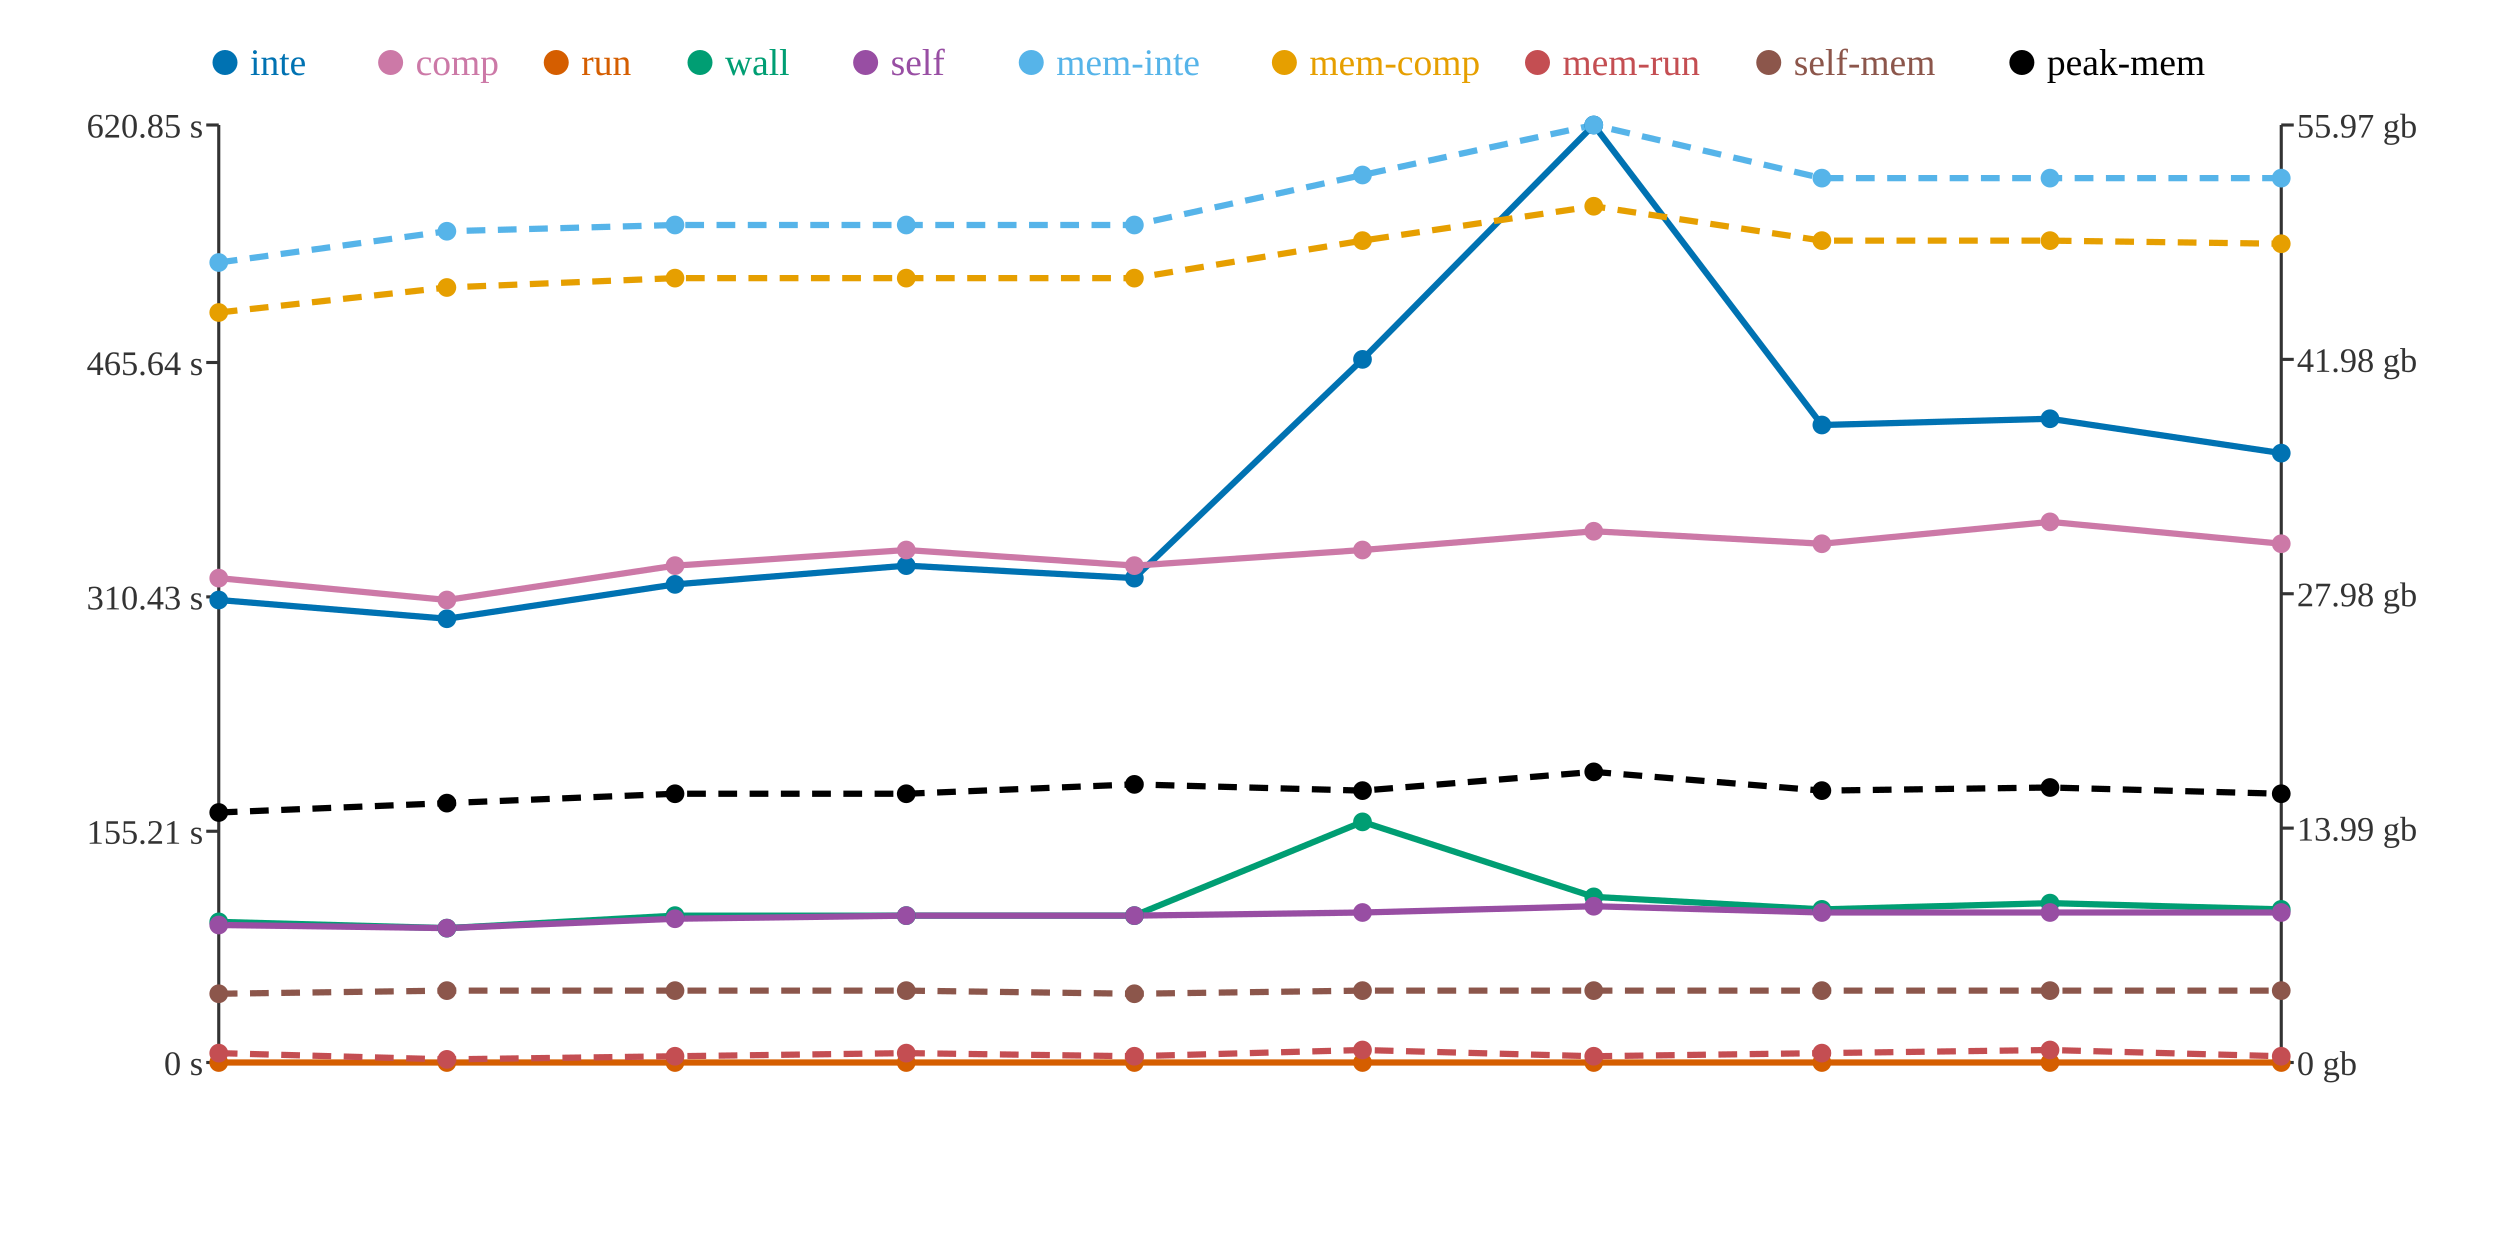
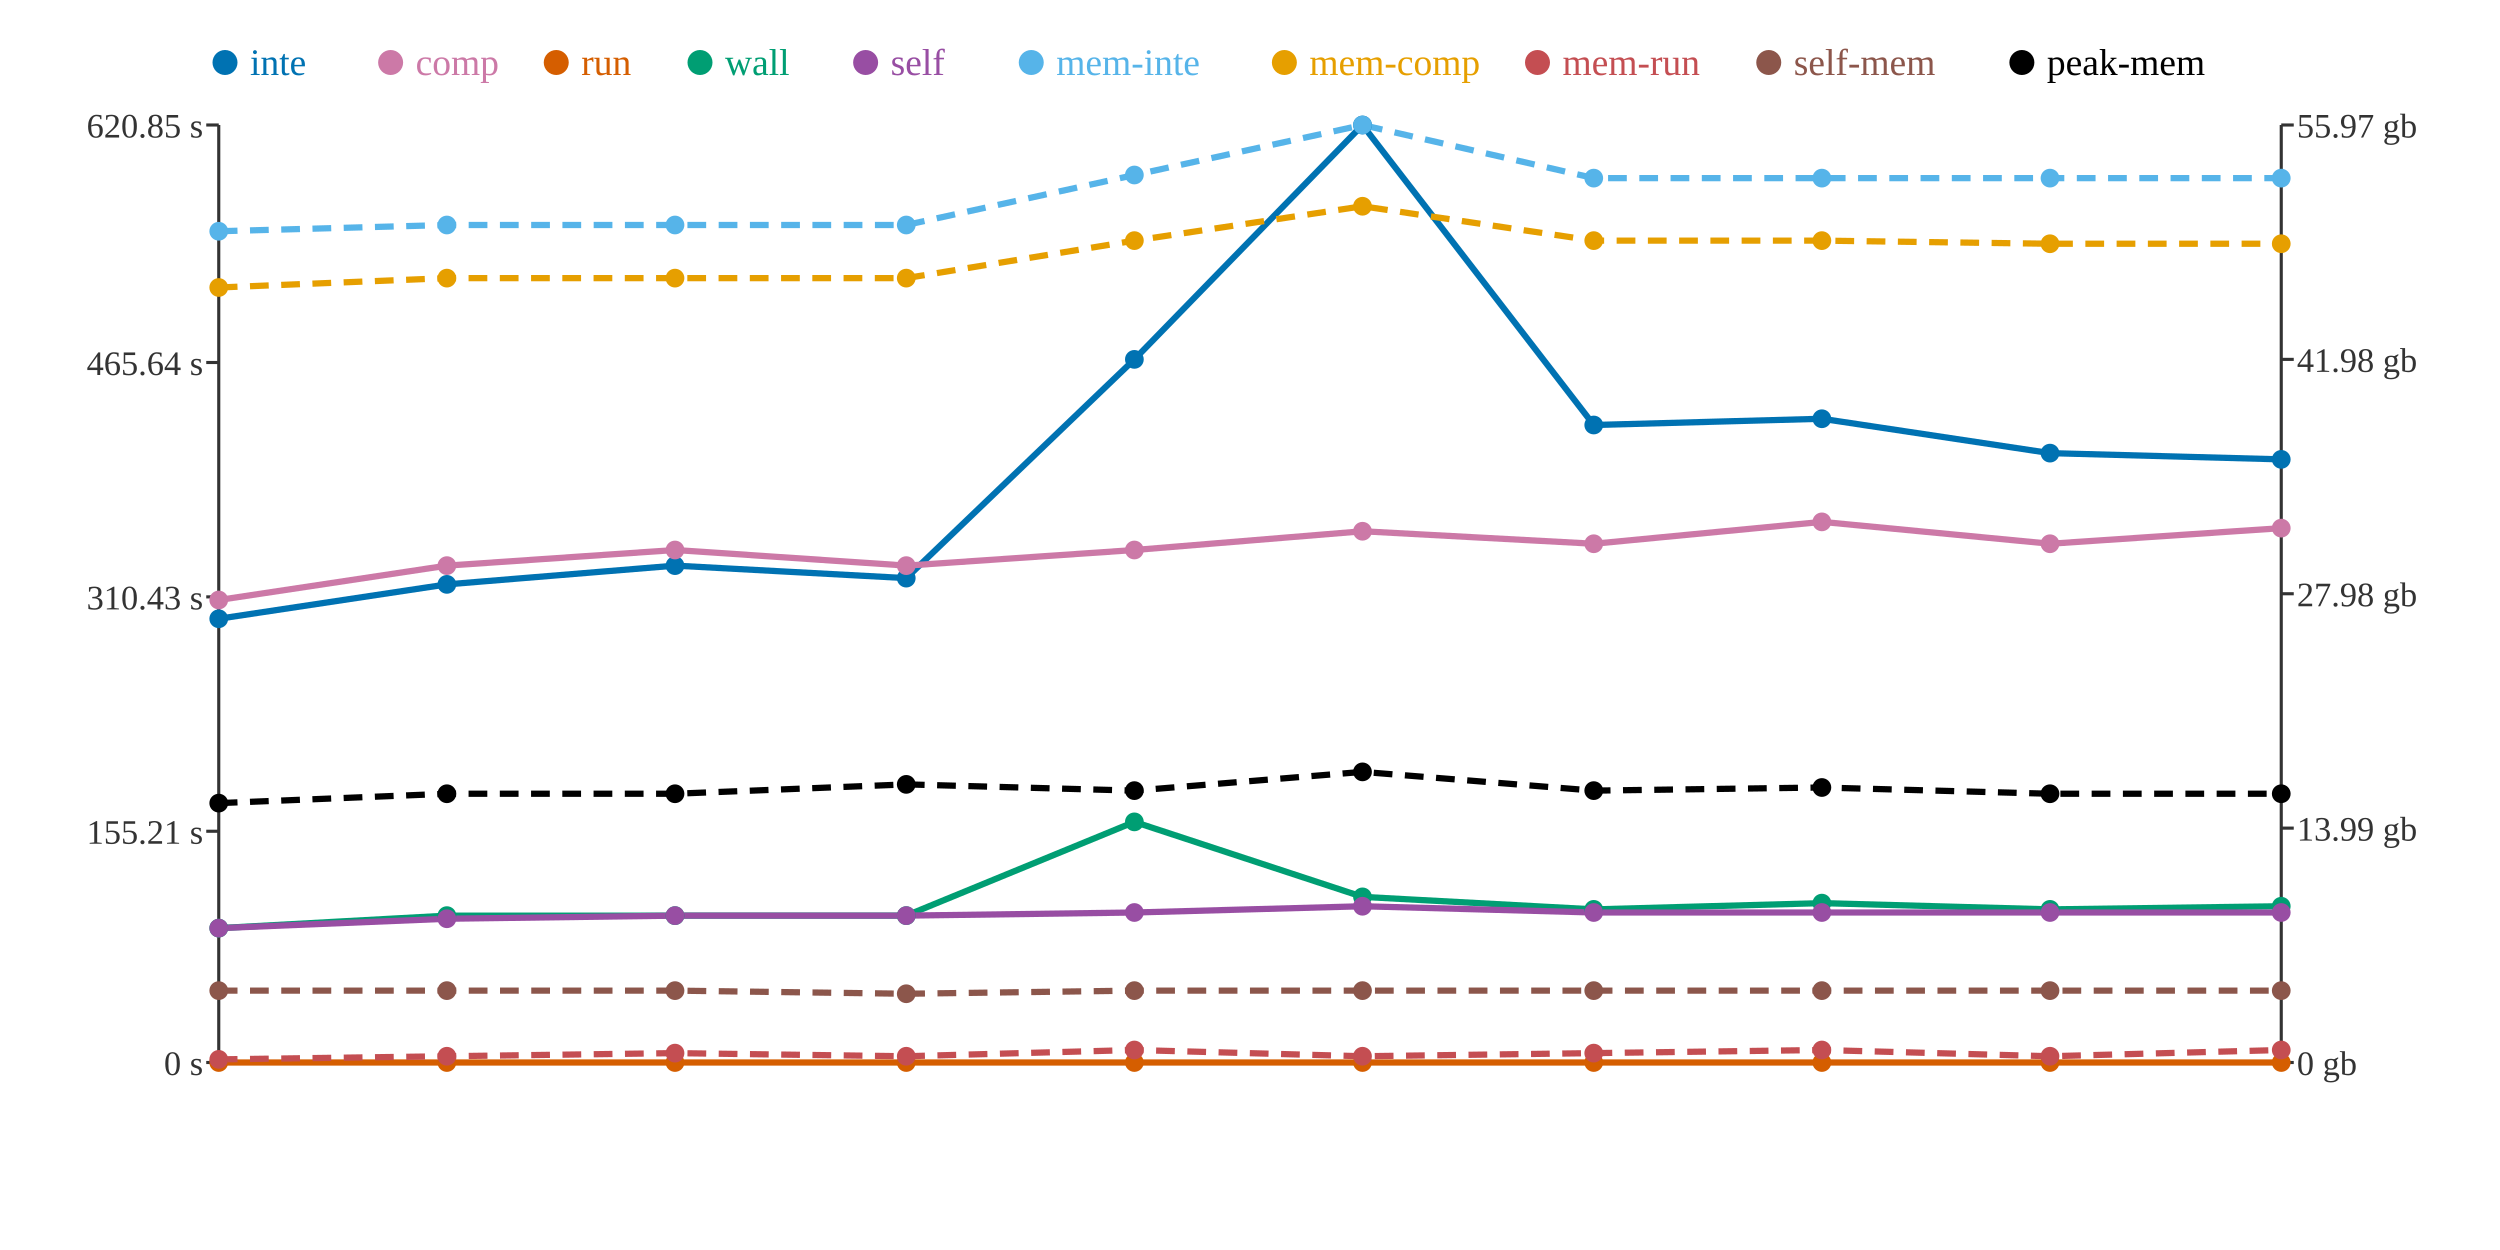
<svg xmlns="http://www.w3.org/2000/svg" width="800" height="400">
  <rect width="800" height="400" fill="white" />
  <line x1="70" y1="40" x2="70" y2="340" stroke="#333" stroke-width="1" />
  <line x1="70" y1="340" x2="730" y2="340" stroke="#333" stroke-width="1" />
  <line x1="730" y1="40" x2="730" y2="340" stroke="#333" stroke-width="1" />
  <line x1="66" y1="340" x2="70" y2="340" stroke="#333" stroke-width="1" />
  <text x="65" y="344" text-anchor="end" font-size="11" fill="#333">0 s</text>
  <line x1="66" y1="266" x2="70" y2="266" stroke="#333" stroke-width="1" />
  <text x="65" y="270" text-anchor="end" font-size="11" fill="#333">155.21 s</text>
  <line x1="66" y1="191" x2="70" y2="191" stroke="#333" stroke-width="1" />
  <text x="65" y="195" text-anchor="end" font-size="11" fill="#333">310.43 s</text>
  <line x1="66" y1="116" x2="70" y2="116" stroke="#333" stroke-width="1" />
  <text x="65" y="120" text-anchor="end" font-size="11" fill="#333">465.64 s</text>
  <line x1="66" y1="40" x2="70" y2="40" stroke="#333" stroke-width="1" />
  <text x="65" y="44" text-anchor="end" font-size="11" fill="#333">620.85 s</text>
  <line x1="730" y1="340" x2="734" y2="340" stroke="#333" stroke-width="1" />
  <text x="735" y="344" text-anchor="start" font-size="11" fill="#333">0 gb</text>
  <line x1="730" y1="265" x2="734" y2="265" stroke="#333" stroke-width="1" />
  <text x="735" y="269" text-anchor="start" font-size="11" fill="#333">13.99 gb</text>
  <line x1="730" y1="190" x2="734" y2="190" stroke="#333" stroke-width="1" />
  <text x="735" y="194" text-anchor="start" font-size="11" fill="#333">27.98 gb</text>
  <line x1="730" y1="115" x2="734" y2="115" stroke="#333" stroke-width="1" />
  <text x="735" y="119" text-anchor="start" font-size="11" fill="#333">41.98 gb</text>
  <line x1="730" y1="40" x2="734" y2="40" stroke="#333" stroke-width="1" />
  <text x="735" y="44" text-anchor="start" font-size="11" fill="#333">55.97 gb</text>
-   <polyline points="70,192 143,198 216,187 290,181 363,185 436,115 510,40 583,136 656,134 730,145" fill="none" stroke="#0072B2" stroke-width="2" />
-   <polyline points="70,185 143,192 216,181 290,176 363,181 436,176 510,170 583,174 656,167 730,174" fill="none" stroke="#CC79A7" stroke-width="2" />
+   <polyline points="70,198 143,187 216,181 290,185 363,115 436,40 510,136 583,134 656,145 730,147" fill="none" stroke="#0072B2" stroke-width="2" />
+   <polyline points="70,192 143,181 216,176 290,181 363,176 436,170 510,174 583,167 656,174 730,169" fill="none" stroke="#CC79A7" stroke-width="2" />
  <polyline points="70,340 143,340 216,340 290,340 363,340 436,340 510,340 583,340 656,340 730,340" fill="none" stroke="#D55E00" stroke-width="2" />
-   <polyline points="70,295 143,297 216,293 290,293 363,293 436,263 510,287 583,291 656,289 730,291" fill="none" stroke="#009E73" stroke-width="2" />
-   <polyline points="70,296 143,297 216,294 290,293 363,293 436,292 510,290 583,292 656,292 730,292" fill="none" stroke="#984EA3" stroke-width="2" />
-   <polyline points="70,84 143,74 216,72 290,72 363,72 436,56 510,40 583,57 656,57 730,57" fill="none" stroke="#56B4E9" stroke-width="2" stroke-dasharray="6 4" />
-   <polyline points="70,100 143,92 216,89 290,89 363,89 436,77 510,66 583,77 656,77 730,78" fill="none" stroke="#E69F00" stroke-width="2" stroke-dasharray="6 4" />
-   <polyline points="70,337 143,339 216,338 290,337 363,338 436,336 510,338 583,337 656,336 730,338" fill="none" stroke="#C44E52" stroke-width="2" stroke-dasharray="6 4" />
-   <polyline points="70,318 143,317 216,317 290,317 363,318 436,317 510,317 583,317 656,317 730,317" fill="none" stroke="#8C564B" stroke-width="2" stroke-dasharray="6 4" />
-   <polyline points="70,260 143,257 216,254 290,254 363,251 436,253 510,247 583,253 656,252 730,254" fill="none" stroke="#000000" stroke-width="2" stroke-dasharray="6 4" />
-   <circle cx="70" cy="192" r="3" fill="#0072B2" />
-   <circle cx="70" cy="185" r="3" fill="#CC79A7" />
+   <polyline points="70,297 143,293 216,293 290,293 363,263 436,287 510,291 583,289 656,291 730,290" fill="none" stroke="#009E73" stroke-width="2" />
+   <polyline points="70,297 143,294 216,293 290,293 363,292 436,290 510,292 583,292 656,292 730,292" fill="none" stroke="#984EA3" stroke-width="2" />
+   <polyline points="70,74 143,72 216,72 290,72 363,56 436,40 510,57 583,57 656,57 730,57" fill="none" stroke="#56B4E9" stroke-width="2" stroke-dasharray="6 4" />
+   <polyline points="70,92 143,89 216,89 290,89 363,77 436,66 510,77 583,77 656,78 730,78" fill="none" stroke="#E69F00" stroke-width="2" stroke-dasharray="6 4" />
+   <polyline points="70,339 143,338 216,337 290,338 363,336 436,338 510,337 583,336 656,338 730,336" fill="none" stroke="#C44E52" stroke-width="2" stroke-dasharray="6 4" />
+   <polyline points="70,317 143,317 216,317 290,318 363,317 436,317 510,317 583,317 656,317 730,317" fill="none" stroke="#8C564B" stroke-width="2" stroke-dasharray="6 4" />
+   <polyline points="70,257 143,254 216,254 290,251 363,253 436,247 510,253 583,252 656,254 730,254" fill="none" stroke="#000000" stroke-width="2" stroke-dasharray="6 4" />
+   <circle cx="70" cy="198" r="3" fill="#0072B2" />
+   <circle cx="70" cy="192" r="3" fill="#CC79A7" />
  <circle cx="70" cy="340" r="3" fill="#D55E00" />
-   <circle cx="70" cy="295" r="3" fill="#009E73" />
-   <circle cx="70" cy="296" r="3" fill="#984EA3" />
-   <circle cx="70" cy="84" r="3" fill="#56B4E9" />
-   <circle cx="70" cy="100" r="3" fill="#E69F00" />
-   <circle cx="70" cy="337" r="3" fill="#C44E52" />
-   <circle cx="70" cy="318" r="3" fill="#8C564B" />
-   <circle cx="70" cy="260" r="3" fill="#000000" />
-   <circle cx="143" cy="198" r="3" fill="#0072B2" />
-   <circle cx="143" cy="192" r="3" fill="#CC79A7" />
+   <circle cx="70" cy="297" r="3" fill="#009E73" />
+   <circle cx="70" cy="297" r="3" fill="#984EA3" />
+   <circle cx="70" cy="74" r="3" fill="#56B4E9" />
+   <circle cx="70" cy="92" r="3" fill="#E69F00" />
+   <circle cx="70" cy="339" r="3" fill="#C44E52" />
+   <circle cx="70" cy="317" r="3" fill="#8C564B" />
+   <circle cx="70" cy="257" r="3" fill="#000000" />
+   <circle cx="143" cy="187" r="3" fill="#0072B2" />
+   <circle cx="143" cy="181" r="3" fill="#CC79A7" />
  <circle cx="143" cy="340" r="3" fill="#D55E00" />
-   <circle cx="143" cy="297" r="3" fill="#009E73" />
-   <circle cx="143" cy="297" r="3" fill="#984EA3" />
-   <circle cx="143" cy="74" r="3" fill="#56B4E9" />
-   <circle cx="143" cy="92" r="3" fill="#E69F00" />
-   <circle cx="143" cy="339" r="3" fill="#C44E52" />
+   <circle cx="143" cy="293" r="3" fill="#009E73" />
+   <circle cx="143" cy="294" r="3" fill="#984EA3" />
+   <circle cx="143" cy="72" r="3" fill="#56B4E9" />
+   <circle cx="143" cy="89" r="3" fill="#E69F00" />
+   <circle cx="143" cy="338" r="3" fill="#C44E52" />
  <circle cx="143" cy="317" r="3" fill="#8C564B" />
-   <circle cx="143" cy="257" r="3" fill="#000000" />
-   <circle cx="216" cy="187" r="3" fill="#0072B2" />
-   <circle cx="216" cy="181" r="3" fill="#CC79A7" />
+   <circle cx="143" cy="254" r="3" fill="#000000" />
+   <circle cx="216" cy="181" r="3" fill="#0072B2" />
+   <circle cx="216" cy="176" r="3" fill="#CC79A7" />
  <circle cx="216" cy="340" r="3" fill="#D55E00" />
  <circle cx="216" cy="293" r="3" fill="#009E73" />
-   <circle cx="216" cy="294" r="3" fill="#984EA3" />
+   <circle cx="216" cy="293" r="3" fill="#984EA3" />
  <circle cx="216" cy="72" r="3" fill="#56B4E9" />
  <circle cx="216" cy="89" r="3" fill="#E69F00" />
-   <circle cx="216" cy="338" r="3" fill="#C44E52" />
+   <circle cx="216" cy="337" r="3" fill="#C44E52" />
  <circle cx="216" cy="317" r="3" fill="#8C564B" />
  <circle cx="216" cy="254" r="3" fill="#000000" />
-   <circle cx="290" cy="181" r="3" fill="#0072B2" />
-   <circle cx="290" cy="176" r="3" fill="#CC79A7" />
+   <circle cx="290" cy="185" r="3" fill="#0072B2" />
+   <circle cx="290" cy="181" r="3" fill="#CC79A7" />
  <circle cx="290" cy="340" r="3" fill="#D55E00" />
  <circle cx="290" cy="293" r="3" fill="#009E73" />
  <circle cx="290" cy="293" r="3" fill="#984EA3" />
  <circle cx="290" cy="72" r="3" fill="#56B4E9" />
  <circle cx="290" cy="89" r="3" fill="#E69F00" />
-   <circle cx="290" cy="337" r="3" fill="#C44E52" />
-   <circle cx="290" cy="317" r="3" fill="#8C564B" />
-   <circle cx="290" cy="254" r="3" fill="#000000" />
-   <circle cx="363" cy="185" r="3" fill="#0072B2" />
-   <circle cx="363" cy="181" r="3" fill="#CC79A7" />
+   <circle cx="290" cy="338" r="3" fill="#C44E52" />
+   <circle cx="290" cy="318" r="3" fill="#8C564B" />
+   <circle cx="290" cy="251" r="3" fill="#000000" />
+   <circle cx="363" cy="115" r="3" fill="#0072B2" />
+   <circle cx="363" cy="176" r="3" fill="#CC79A7" />
  <circle cx="363" cy="340" r="3" fill="#D55E00" />
-   <circle cx="363" cy="293" r="3" fill="#009E73" />
-   <circle cx="363" cy="293" r="3" fill="#984EA3" />
-   <circle cx="363" cy="72" r="3" fill="#56B4E9" />
-   <circle cx="363" cy="89" r="3" fill="#E69F00" />
-   <circle cx="363" cy="338" r="3" fill="#C44E52" />
-   <circle cx="363" cy="318" r="3" fill="#8C564B" />
-   <circle cx="363" cy="251" r="3" fill="#000000" />
-   <circle cx="436" cy="115" r="3" fill="#0072B2" />
-   <circle cx="436" cy="176" r="3" fill="#CC79A7" />
+   <circle cx="363" cy="263" r="3" fill="#009E73" />
+   <circle cx="363" cy="292" r="3" fill="#984EA3" />
+   <circle cx="363" cy="56" r="3" fill="#56B4E9" />
+   <circle cx="363" cy="77" r="3" fill="#E69F00" />
+   <circle cx="363" cy="336" r="3" fill="#C44E52" />
+   <circle cx="363" cy="317" r="3" fill="#8C564B" />
+   <circle cx="363" cy="253" r="3" fill="#000000" />
+   <circle cx="436" cy="40" r="3" fill="#0072B2" />
+   <circle cx="436" cy="170" r="3" fill="#CC79A7" />
  <circle cx="436" cy="340" r="3" fill="#D55E00" />
-   <circle cx="436" cy="263" r="3" fill="#009E73" />
-   <circle cx="436" cy="292" r="3" fill="#984EA3" />
-   <circle cx="436" cy="56" r="3" fill="#56B4E9" />
-   <circle cx="436" cy="77" r="3" fill="#E69F00" />
-   <circle cx="436" cy="336" r="3" fill="#C44E52" />
+   <circle cx="436" cy="287" r="3" fill="#009E73" />
+   <circle cx="436" cy="290" r="3" fill="#984EA3" />
+   <circle cx="436" cy="40" r="3" fill="#56B4E9" />
+   <circle cx="436" cy="66" r="3" fill="#E69F00" />
+   <circle cx="436" cy="338" r="3" fill="#C44E52" />
  <circle cx="436" cy="317" r="3" fill="#8C564B" />
-   <circle cx="436" cy="253" r="3" fill="#000000" />
-   <circle cx="510" cy="40" r="3" fill="#0072B2" />
-   <circle cx="510" cy="170" r="3" fill="#CC79A7" />
+   <circle cx="436" cy="247" r="3" fill="#000000" />
+   <circle cx="510" cy="136" r="3" fill="#0072B2" />
+   <circle cx="510" cy="174" r="3" fill="#CC79A7" />
  <circle cx="510" cy="340" r="3" fill="#D55E00" />
-   <circle cx="510" cy="287" r="3" fill="#009E73" />
-   <circle cx="510" cy="290" r="3" fill="#984EA3" />
-   <circle cx="510" cy="40" r="3" fill="#56B4E9" />
-   <circle cx="510" cy="66" r="3" fill="#E69F00" />
-   <circle cx="510" cy="338" r="3" fill="#C44E52" />
+   <circle cx="510" cy="291" r="3" fill="#009E73" />
+   <circle cx="510" cy="292" r="3" fill="#984EA3" />
+   <circle cx="510" cy="57" r="3" fill="#56B4E9" />
+   <circle cx="510" cy="77" r="3" fill="#E69F00" />
+   <circle cx="510" cy="337" r="3" fill="#C44E52" />
  <circle cx="510" cy="317" r="3" fill="#8C564B" />
-   <circle cx="510" cy="247" r="3" fill="#000000" />
-   <circle cx="583" cy="136" r="3" fill="#0072B2" />
-   <circle cx="583" cy="174" r="3" fill="#CC79A7" />
+   <circle cx="510" cy="253" r="3" fill="#000000" />
+   <circle cx="583" cy="134" r="3" fill="#0072B2" />
+   <circle cx="583" cy="167" r="3" fill="#CC79A7" />
  <circle cx="583" cy="340" r="3" fill="#D55E00" />
-   <circle cx="583" cy="291" r="3" fill="#009E73" />
+   <circle cx="583" cy="289" r="3" fill="#009E73" />
  <circle cx="583" cy="292" r="3" fill="#984EA3" />
  <circle cx="583" cy="57" r="3" fill="#56B4E9" />
  <circle cx="583" cy="77" r="3" fill="#E69F00" />
-   <circle cx="583" cy="337" r="3" fill="#C44E52" />
+   <circle cx="583" cy="336" r="3" fill="#C44E52" />
  <circle cx="583" cy="317" r="3" fill="#8C564B" />
-   <circle cx="583" cy="253" r="3" fill="#000000" />
-   <circle cx="656" cy="134" r="3" fill="#0072B2" />
-   <circle cx="656" cy="167" r="3" fill="#CC79A7" />
+   <circle cx="583" cy="252" r="3" fill="#000000" />
+   <circle cx="656" cy="145" r="3" fill="#0072B2" />
+   <circle cx="656" cy="174" r="3" fill="#CC79A7" />
  <circle cx="656" cy="340" r="3" fill="#D55E00" />
-   <circle cx="656" cy="289" r="3" fill="#009E73" />
+   <circle cx="656" cy="291" r="3" fill="#009E73" />
  <circle cx="656" cy="292" r="3" fill="#984EA3" />
  <circle cx="656" cy="57" r="3" fill="#56B4E9" />
-   <circle cx="656" cy="77" r="3" fill="#E69F00" />
-   <circle cx="656" cy="336" r="3" fill="#C44E52" />
+   <circle cx="656" cy="78" r="3" fill="#E69F00" />
+   <circle cx="656" cy="338" r="3" fill="#C44E52" />
  <circle cx="656" cy="317" r="3" fill="#8C564B" />
-   <circle cx="656" cy="252" r="3" fill="#000000" />
-   <circle cx="730" cy="145" r="3" fill="#0072B2" />
-   <circle cx="730" cy="174" r="3" fill="#CC79A7" />
+   <circle cx="656" cy="254" r="3" fill="#000000" />
+   <circle cx="730" cy="147" r="3" fill="#0072B2" />
+   <circle cx="730" cy="169" r="3" fill="#CC79A7" />
  <circle cx="730" cy="340" r="3" fill="#D55E00" />
-   <circle cx="730" cy="291" r="3" fill="#009E73" />
+   <circle cx="730" cy="290" r="3" fill="#009E73" />
  <circle cx="730" cy="292" r="3" fill="#984EA3" />
  <circle cx="730" cy="57" r="3" fill="#56B4E9" />
  <circle cx="730" cy="78" r="3" fill="#E69F00" />
-   <circle cx="730" cy="338" r="3" fill="#C44E52" />
+   <circle cx="730" cy="336" r="3" fill="#C44E52" />
  <circle cx="730" cy="317" r="3" fill="#8C564B" />
  <circle cx="730" cy="254" r="3" fill="#000000" />
  <circle cx="72" cy="20" r="4" fill="#0072B2" />
  <text x="80" y="24" text-anchor="start" font-size="12" fill="#0072B2">inte</text>
  <circle cx="125" cy="20" r="4" fill="#CC79A7" />
  <text x="133" y="24" text-anchor="start" font-size="12" fill="#CC79A7">comp</text>
  <circle cx="178" cy="20" r="4" fill="#D55E00" />
  <text x="186" y="24" text-anchor="start" font-size="12" fill="#D55E00">run</text>
  <circle cx="224" cy="20" r="4" fill="#009E73" />
  <text x="232" y="24" text-anchor="start" font-size="12" fill="#009E73">wall</text>
  <circle cx="277" cy="20" r="4" fill="#984EA3" />
  <text x="285" y="24" text-anchor="start" font-size="12" fill="#984EA3">self</text>
  <circle cx="330" cy="20" r="4" fill="#56B4E9" />
  <text x="338" y="24" text-anchor="start" font-size="12" fill="#56B4E9">mem-inte</text>
  <circle cx="411" cy="20" r="4" fill="#E69F00" />
  <text x="419" y="24" text-anchor="start" font-size="12" fill="#E69F00">mem-comp</text>
  <circle cx="492" cy="20" r="4" fill="#C44E52" />
  <text x="500" y="24" text-anchor="start" font-size="12" fill="#C44E52">mem-run</text>
  <circle cx="566" cy="20" r="4" fill="#8C564B" />
  <text x="574" y="24" text-anchor="start" font-size="12" fill="#8C564B">self-mem</text>
  <circle cx="647" cy="20" r="4" fill="#000000" />
  <text x="655" y="24" text-anchor="start" font-size="12" fill="#000000">peak-mem</text>
</svg>
